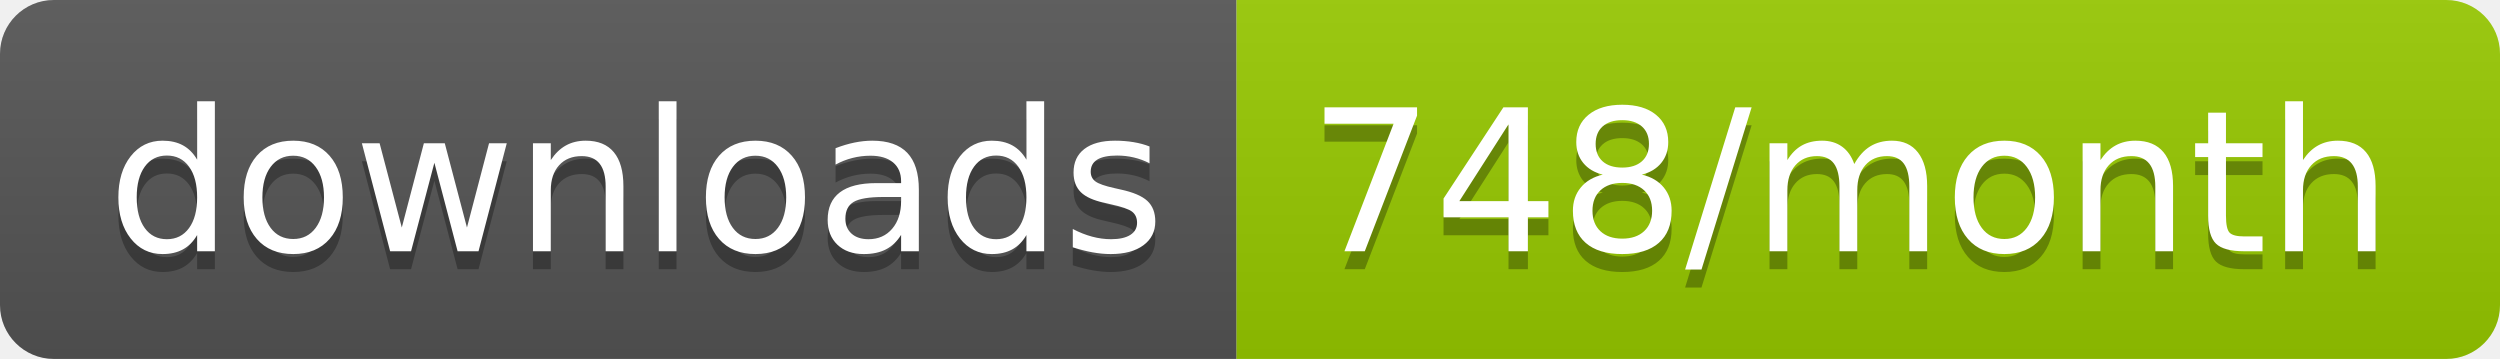
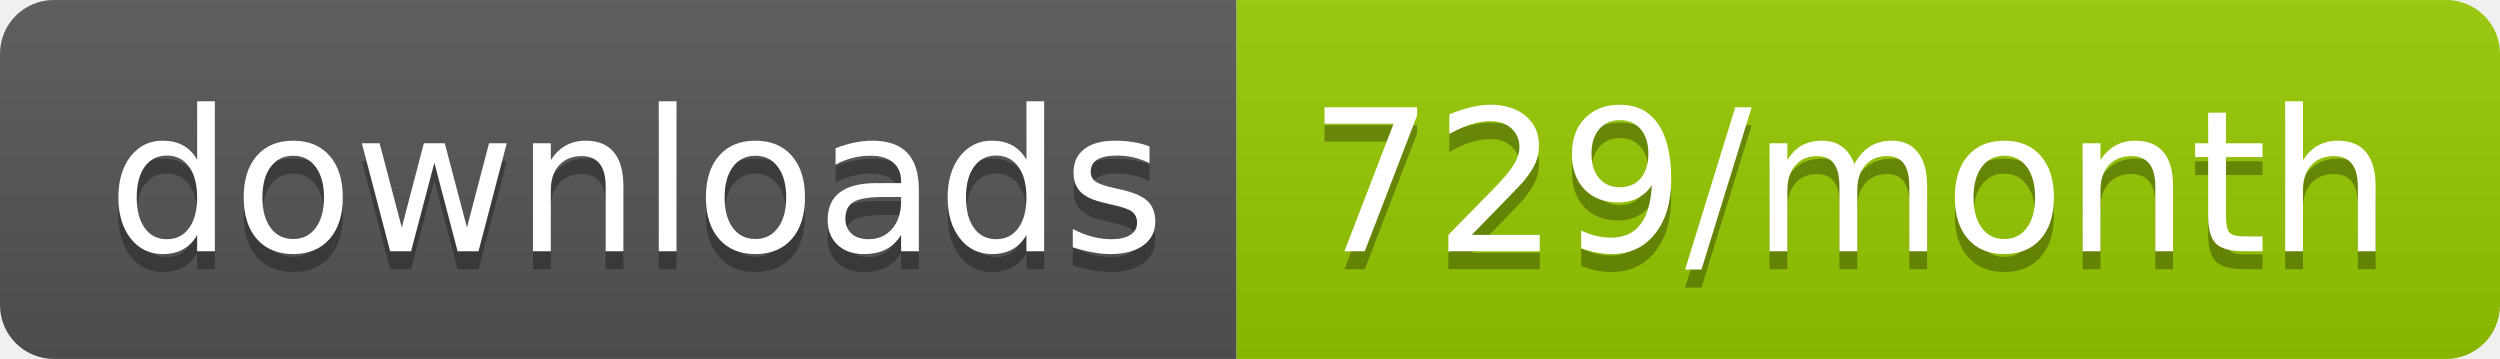
<svg xmlns="http://www.w3.org/2000/svg" width="139.3" height="20">
  <linearGradient id="smooth" x2="0" y2="100%">
    <stop offset="0" stop-color="#bbb" stop-opacity=".1" />
    <stop offset="1" stop-opacity=".1" />
  </linearGradient>
  <clipPath id="round">
    <rect width="139.3" height="20" rx="3" fill="#fff" />
  </clipPath>
  <g clip-path="url(#round)">
    <rect width="68.9" height="20" fill="#555" />
    <rect x="68.9" width="70.4" height="20" fill="#97CA00" />
    <rect width="139.3" height="20" fill="url(#smooth)" />
  </g>
  <g fill="#fff" text-anchor="middle" font-family="DejaVu Sans,Verdana,Geneva,sans-serif" font-size="110">
    <text x="354.5" y="150" fill="#010101" fill-opacity=".3" transform="scale(0.1)" textLength="589.0" lengthAdjust="spacing">downloads</text>
    <text x="354.5" y="140" transform="scale(0.1)" textLength="589.0" lengthAdjust="spacing">downloads</text>
-     <text x="1031.0" y="150" fill="#010101" fill-opacity=".3" transform="scale(0.1)" textLength="604.0" lengthAdjust="spacing">748/month</text>
-     <text x="1031.0" y="140" transform="scale(0.1)" textLength="604.0" lengthAdjust="spacing">748/month</text>
+     <text x="1031.0" y="150" fill="#010101" fill-opacity=".3" transform="scale(0.1)" textLength="604.0" lengthAdjust="spacing">729/month</text>
+     <text x="1031.0" y="140" transform="scale(0.1)" textLength="604.0" lengthAdjust="spacing">729/month</text>
  </g>
</svg>
